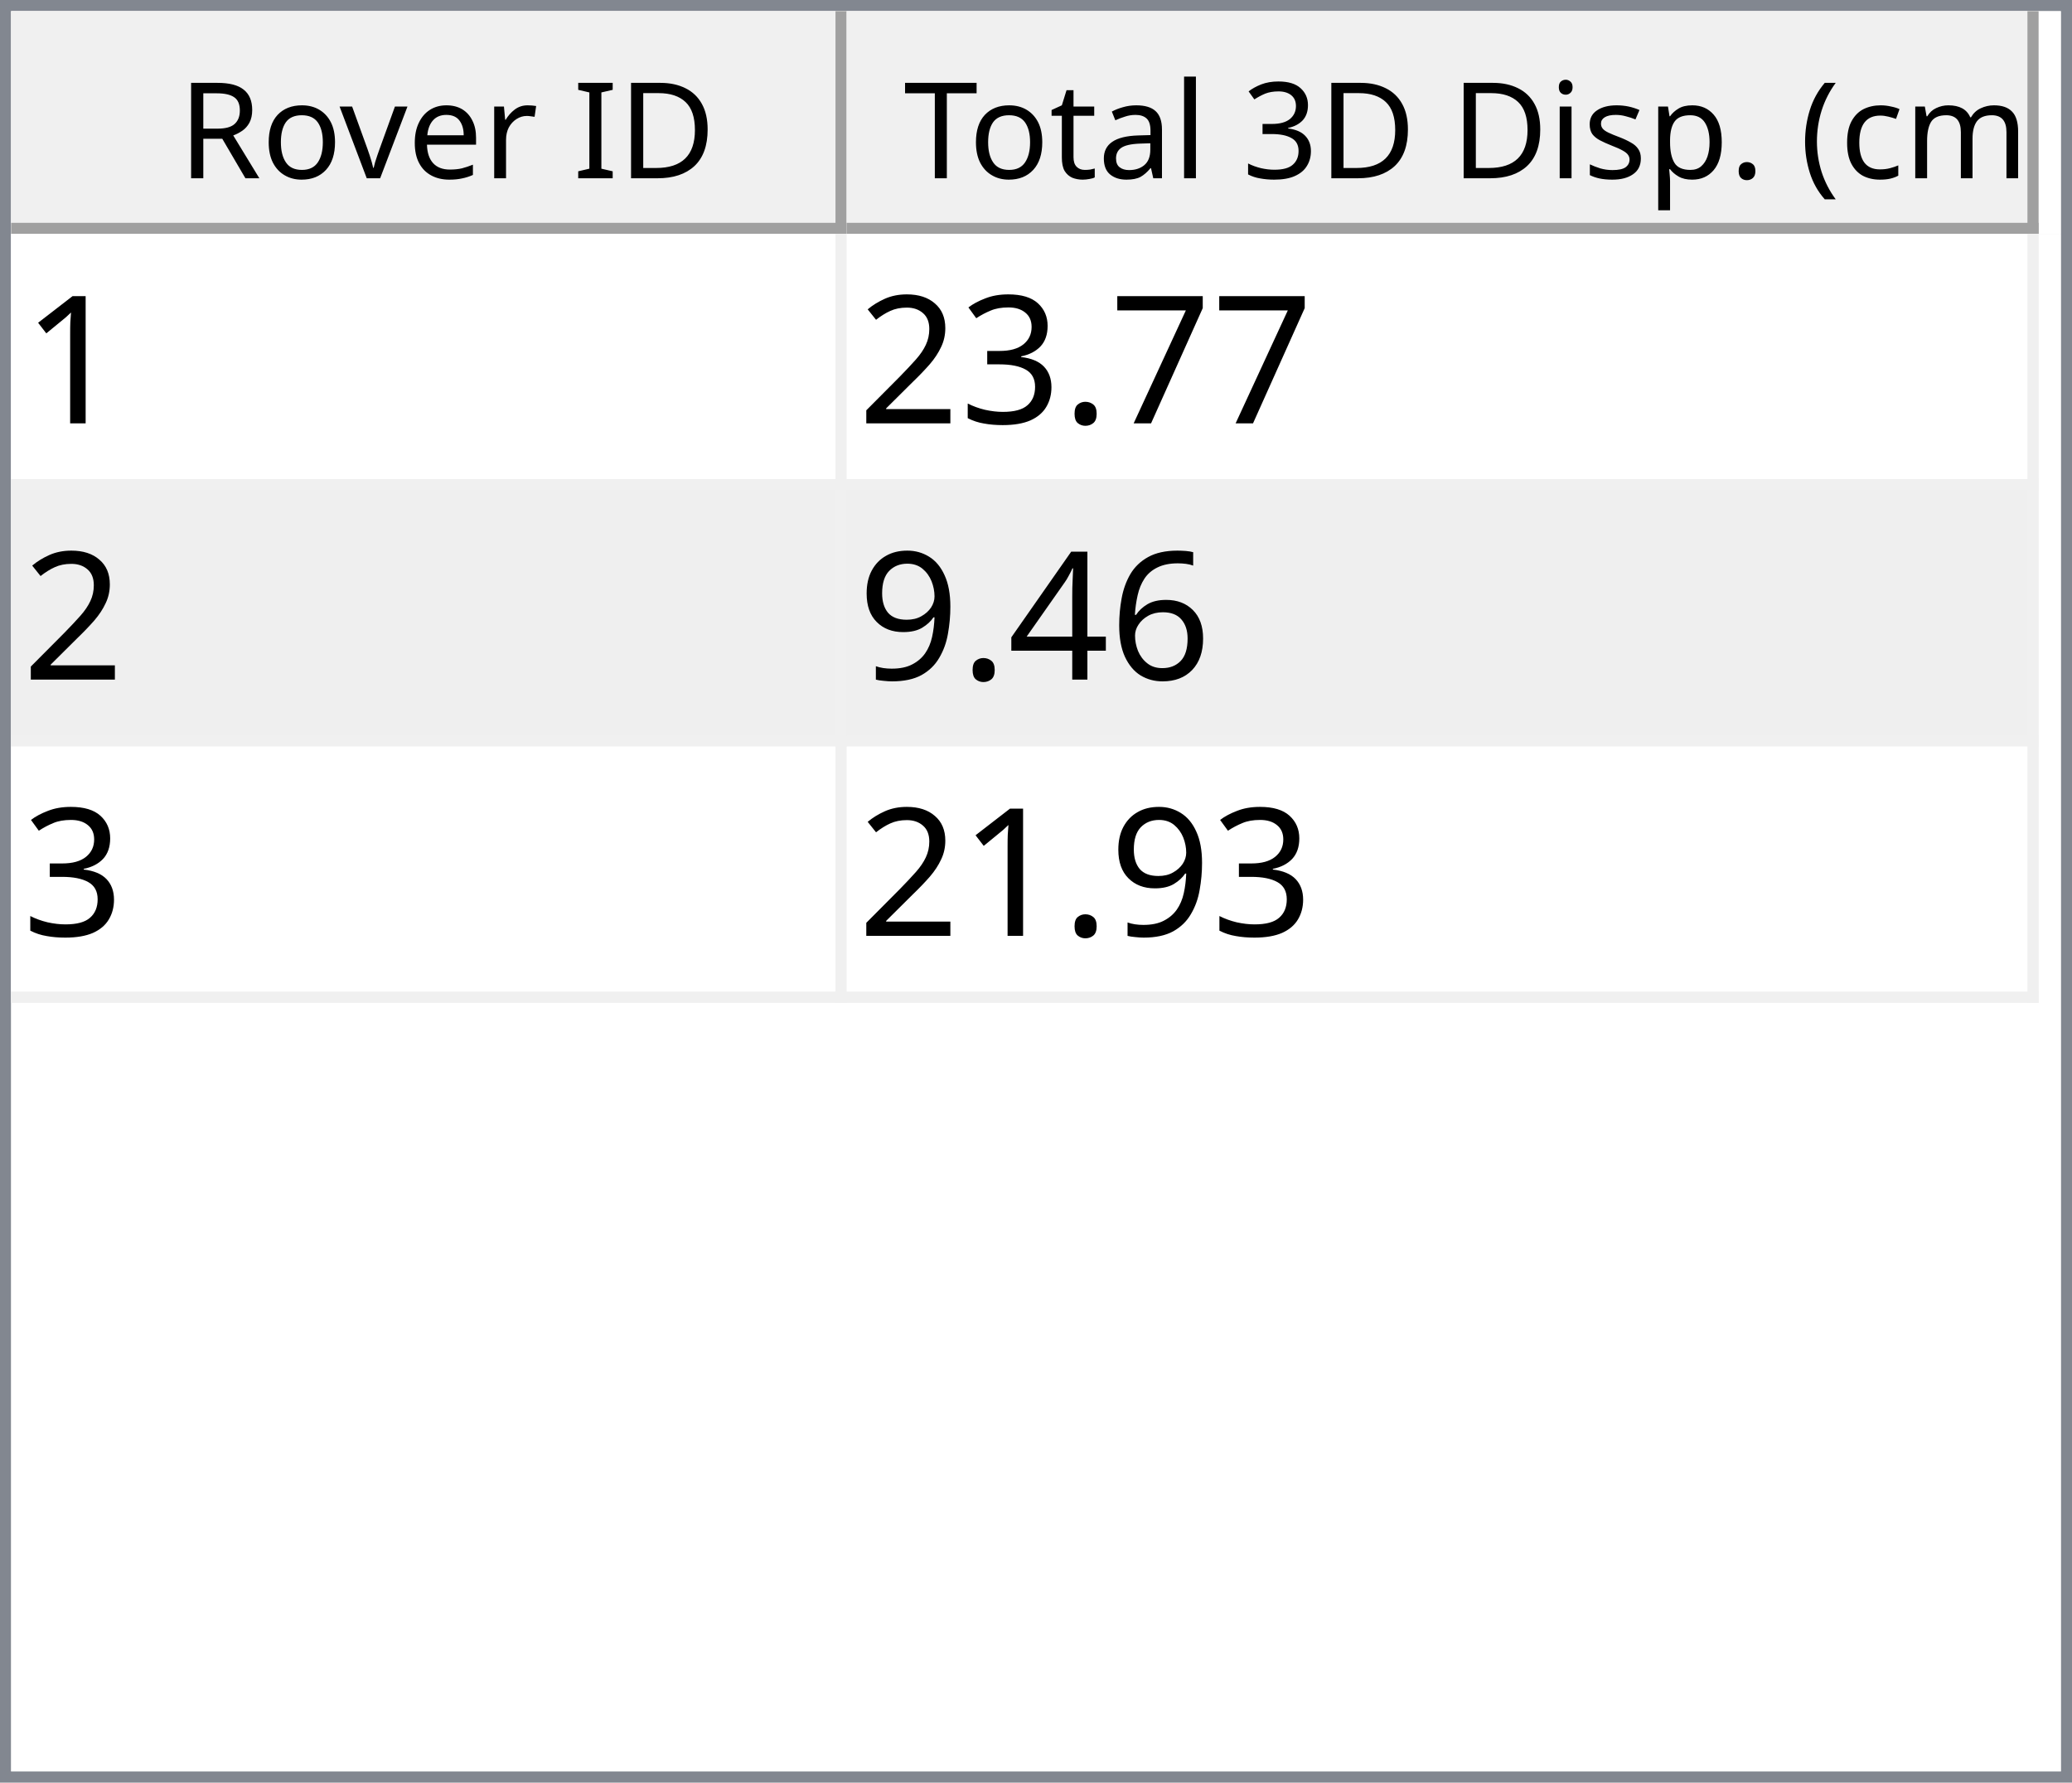
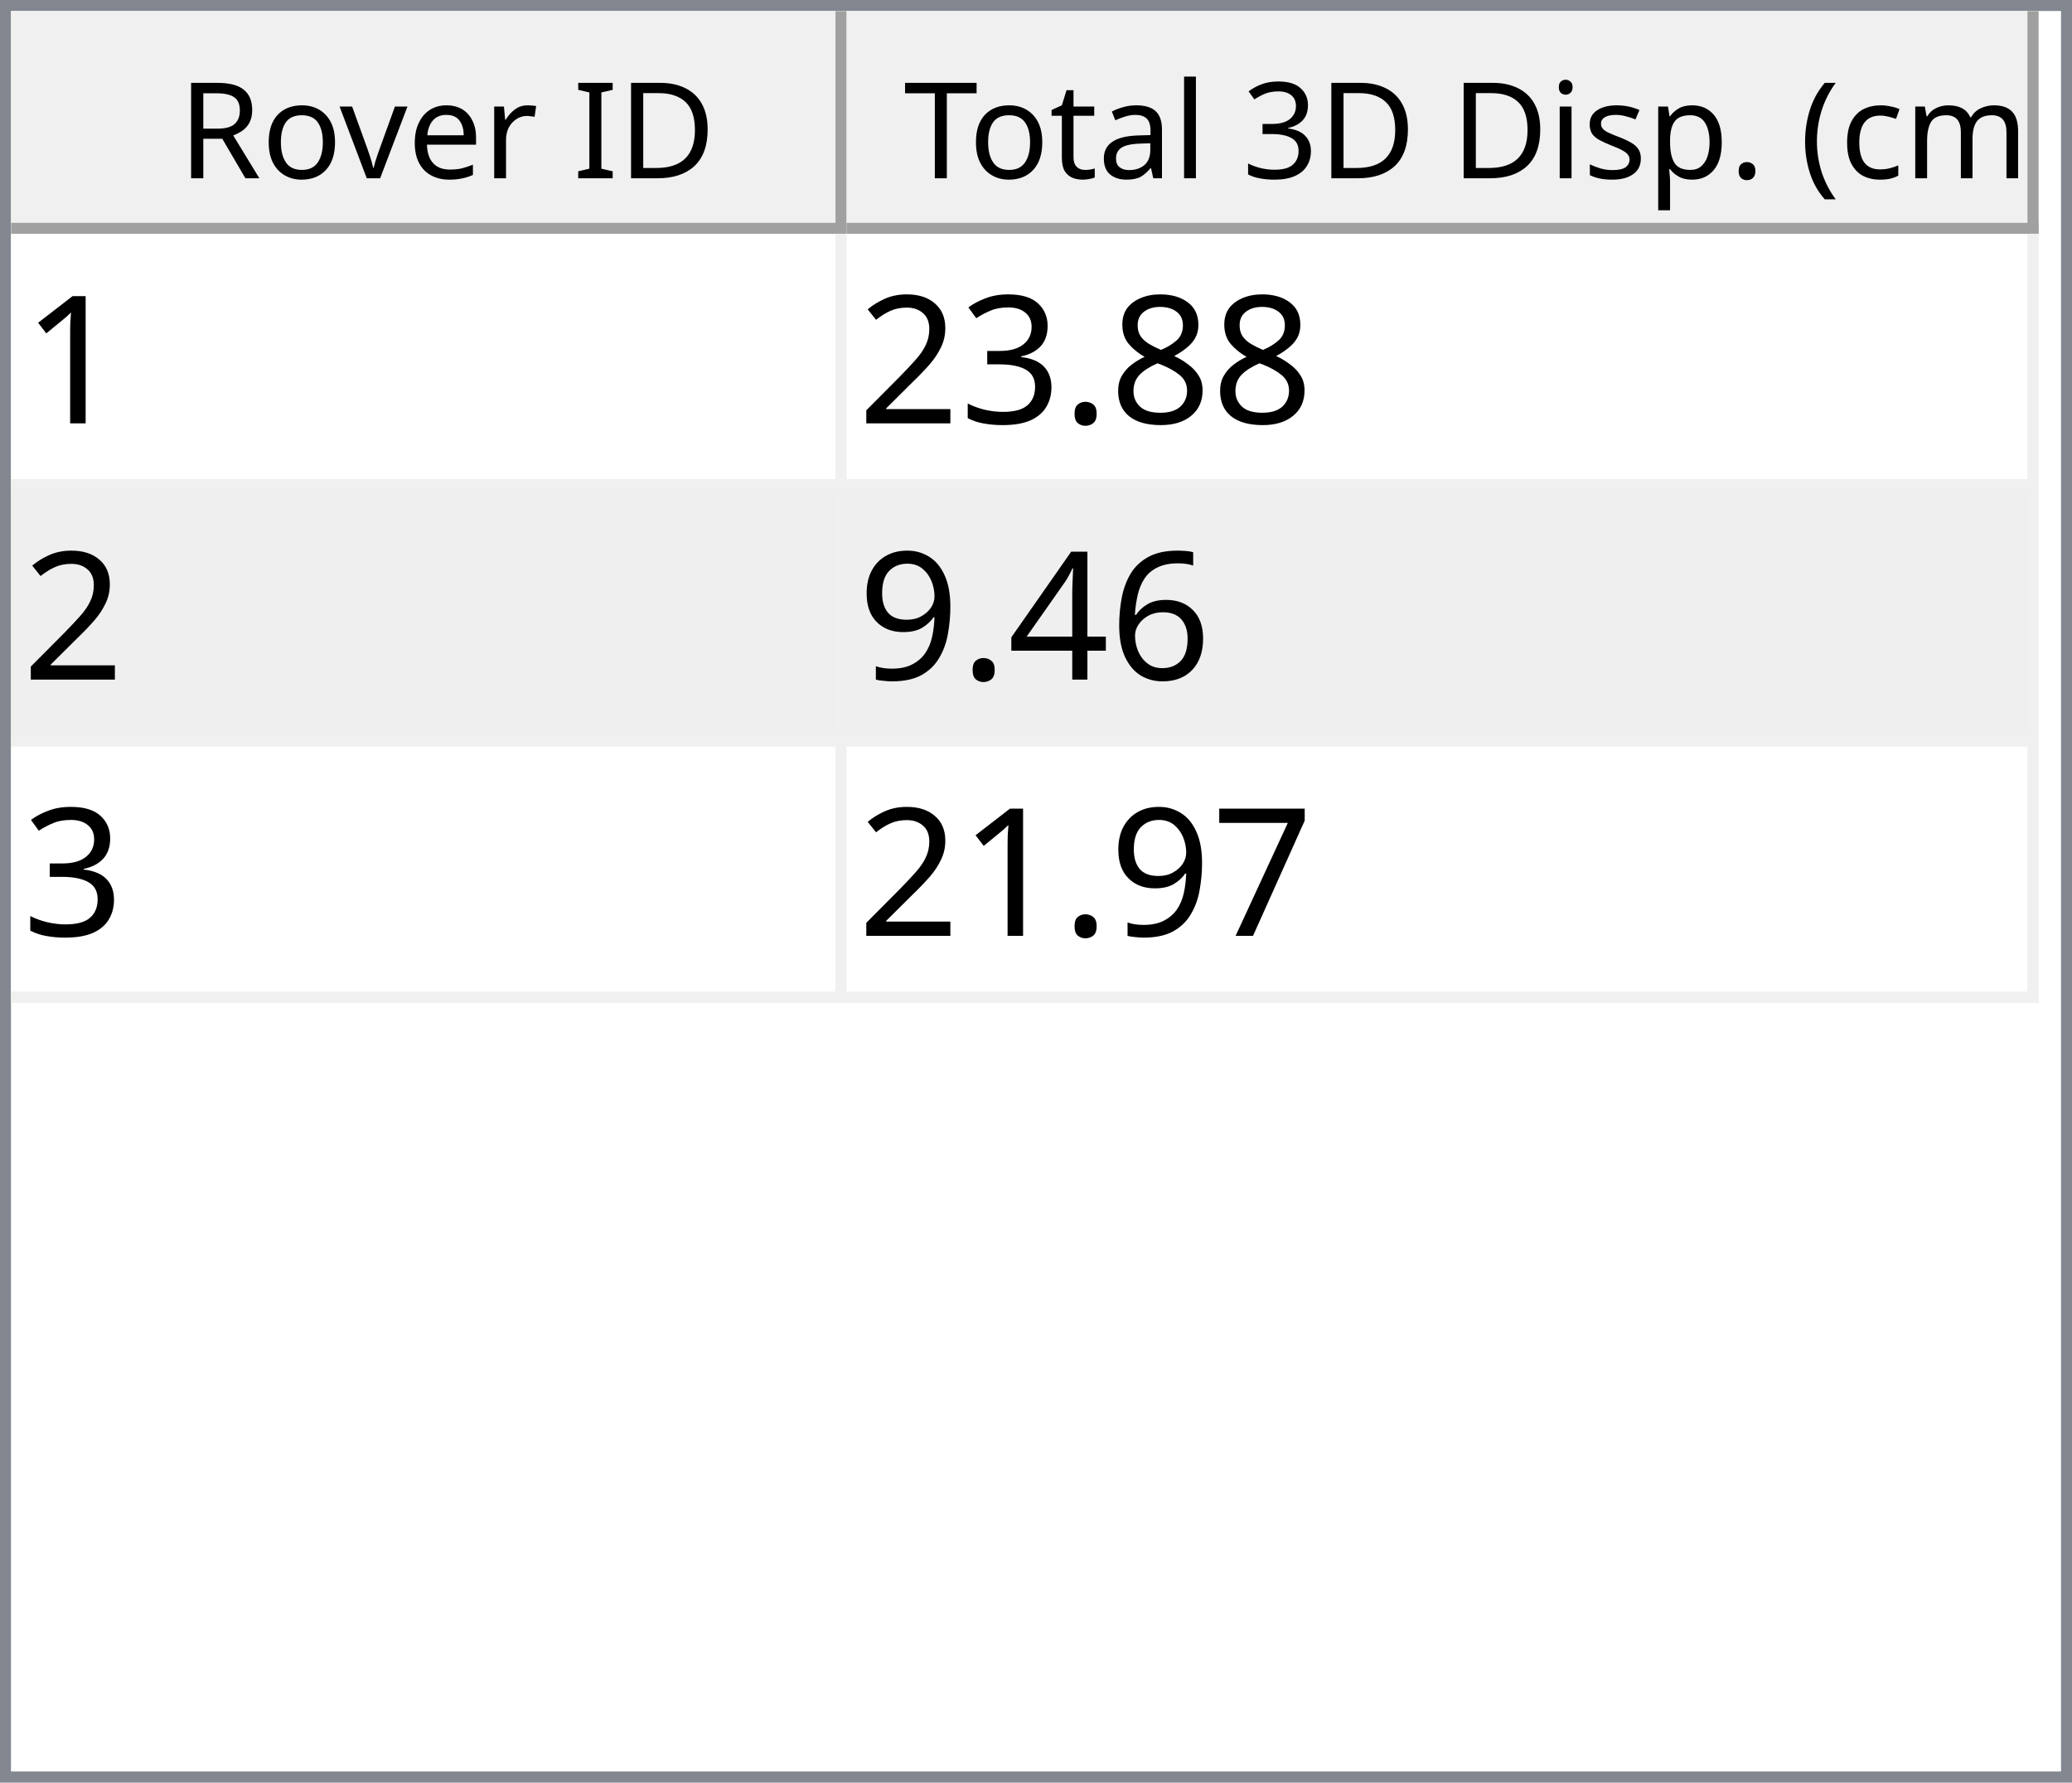
<svg xmlns="http://www.w3.org/2000/svg" style="fill-opacity:1; color-rendering:auto; color-interpolation:auto; text-rendering:auto; stroke:black; stroke-linecap:square; stroke-miterlimit:10; shape-rendering:auto; stroke-opacity:1; fill:black; stroke-dasharray:none; font-weight:normal; stroke-width:1; font-family:'Dialog'; font-style:normal; stroke-linejoin:miter; font-size:12px; stroke-dashoffset:0; image-rendering:auto;" width="186" height="160">
  <defs id="genericDefs" />
  <g>
    <defs id="defs1">
      <clipPath clipPathUnits="userSpaceOnUse" id="clipPath1">
        <path d="M0 0 L186 0 L186 160 L0 160 L0 0 Z" />
      </clipPath>
      <clipPath clipPathUnits="userSpaceOnUse" id="clipPath2">
        <path d="M0 0 L0 160 L186 160 L186 0 Z" />
      </clipPath>
      <clipPath clipPathUnits="userSpaceOnUse" id="clipPath3">
        <path d="M0 0 L0 20 L184 20 L184 0 Z" />
      </clipPath>
      <clipPath clipPathUnits="userSpaceOnUse" id="clipPath4">
        <path d="M0 0 L0 20 L75 20 L75 0 Z" />
      </clipPath>
      <clipPath clipPathUnits="userSpaceOnUse" id="clipPath5">
        <path d="M1 1 L1 19 L74 19 L74 1 Z" />
      </clipPath>
      <clipPath clipPathUnits="userSpaceOnUse" id="clipPath6">
        <path d="M0 0 L0 18 L73 18 L73 0 Z" />
      </clipPath>
      <clipPath clipPathUnits="userSpaceOnUse" id="clipPath7">
        <path d="M-0.5 -0.5 L-0.5 19.5 L74.5 19.5 L74.5 -0.5 Z" />
      </clipPath>
      <clipPath clipPathUnits="userSpaceOnUse" id="clipPath8">
        <path d="M0 0 L0 20 L107 20 L107 0 Z" />
      </clipPath>
      <clipPath clipPathUnits="userSpaceOnUse" id="clipPath9">
        <path d="M1 1 L1 19 L106 19 L106 1 Z" />
      </clipPath>
      <clipPath clipPathUnits="userSpaceOnUse" id="clipPath10">
        <path d="M0 0 L0 18 L105 18 L105 0 Z" />
      </clipPath>
      <clipPath clipPathUnits="userSpaceOnUse" id="clipPath11">
        <path d="M-0.5 -0.5 L-0.5 19.5 L106.5 19.5 L106.5 -0.5 Z" />
      </clipPath>
      <clipPath clipPathUnits="userSpaceOnUse" id="clipPath12">
        <path d="M0 0 L0 138 L184 138 L184 0 Z" />
      </clipPath>
      <clipPath clipPathUnits="userSpaceOnUse" id="clipPath13">
        <path d="M0 0 L0 69 L182 69 L182 0 Z" />
      </clipPath>
      <clipPath clipPathUnits="userSpaceOnUse" id="clipPath14">
        <path d="M-0.5 -0.5 L-0.5 68.5 L181.5 68.5 L181.5 -0.5 Z" />
      </clipPath>
      <clipPath clipPathUnits="userSpaceOnUse" id="clipPath15">
        <path d="M0 0 L0 22 L74 22 L74 0 Z" />
      </clipPath>
      <clipPath clipPathUnits="userSpaceOnUse" id="clipPath16">
        <path d="M0 0 L0 22 L106 22 L106 0 Z" />
      </clipPath>
      <font horiz-adv-x="64.551" id="font1">
        <font-face ascent="107.91" descent="25.098" units-per-em="100" style="font-style:normal; font-family:Segoe UI; font-weight:normal;" />
        <missing-glyph horiz-adv-x="64.551" d="M8.109 0 L8.109 68.266 L56.453 68.266 L56.453 0 L8.109 0 ZM15.328 7.234 L49.219 7.234 L49.219 61.031 L15.328 61.031 L15.328 7.234 Z" />
        <glyph unicode="D" horiz-adv-x="70.117" d="M9.188 0 L9.188 70.016 L28.516 70.016 Q65.531 70.016 65.531 35.891 Q65.531 19.672 55.25 9.836 Q44.969 0 27.734 0 L9.188 0 ZM17.391 62.594 L17.391 7.422 L27.828 7.422 Q41.609 7.422 49.273 14.797 Q56.938 22.172 56.938 35.688 Q56.938 62.594 28.328 62.594 L17.391 62.594 Z" />
        <glyph unicode="I" horiz-adv-x="26.611" d="M17.391 0 L9.188 0 L9.188 70.016 L17.391 70.016 L17.391 0 Z" />
        <glyph unicode=" " horiz-adv-x="27.393" d="" />
        <glyph unicode="r" horiz-adv-x="34.766" d="M34.188 41.891 Q32.078 43.5 28.125 43.5 Q23 43.5 19.555 38.672 Q16.109 33.844 16.109 25.484 L16.109 0 L8.109 0 L8.109 50 L16.109 50 L16.109 39.703 L16.312 39.703 Q18.016 44.969 21.531 47.922 Q25.047 50.875 29.391 50.875 Q32.516 50.875 34.188 50.203 L34.188 41.891 Z" />
        <glyph unicode="e" horiz-adv-x="52.295" d="M48.297 23 L12.984 23 Q13.188 14.656 17.484 10.109 Q21.781 5.562 29.297 5.562 Q37.75 5.562 44.828 11.141 L44.828 3.609 Q38.234 -1.172 27.391 -1.172 Q16.797 -1.172 10.742 5.641 Q4.688 12.453 4.688 24.812 Q4.688 36.469 11.305 43.82 Q17.922 51.172 27.734 51.172 Q37.547 51.172 42.922 44.828 Q48.297 38.484 48.297 27.203 L48.297 23 ZM40.094 29.781 Q40.047 36.719 36.75 40.578 Q33.453 44.438 27.594 44.438 Q21.922 44.438 17.969 40.383 Q14.016 36.328 13.094 29.781 L40.094 29.781 Z" />
        <glyph unicode="v" horiz-adv-x="47.9" d="M47.406 50 L27.484 0 L19.625 0 L0.688 50 L9.469 50 L22.172 13.672 Q23.578 9.672 23.922 6.688 L24.125 6.688 Q24.609 10.453 25.688 13.484 L38.969 50 L47.406 50 Z" />
        <glyph unicode="o" horiz-adv-x="58.594" d="M29 -1.172 Q17.922 -1.172 11.305 5.836 Q4.688 12.844 4.688 24.422 Q4.688 37.016 11.57 44.094 Q18.453 51.172 30.172 51.172 Q41.359 51.172 47.633 44.289 Q53.906 37.406 53.906 25.203 Q53.906 13.234 47.141 6.031 Q40.375 -1.172 29 -1.172 ZM29.594 44.438 Q21.875 44.438 17.383 39.188 Q12.891 33.938 12.891 24.703 Q12.891 15.828 17.43 10.695 Q21.969 5.562 29.594 5.562 Q37.359 5.562 41.531 10.594 Q45.703 15.625 45.703 24.906 Q45.703 34.281 41.531 39.359 Q37.359 44.438 29.594 44.438 Z" />
        <glyph unicode="R" horiz-adv-x="59.814" d="M59.375 0 L49.609 0 L37.891 19.625 Q36.281 22.359 34.766 24.289 Q33.25 26.219 31.664 27.438 Q30.078 28.656 28.25 29.219 Q26.422 29.781 24.125 29.781 L17.391 29.781 L17.391 0 L9.188 0 L9.188 70.016 L30.078 70.016 Q34.672 70.016 38.555 68.867 Q42.438 67.719 45.289 65.375 Q48.141 63.031 49.758 59.547 Q51.375 56.062 51.375 51.375 Q51.375 47.703 50.273 44.656 Q49.172 41.609 47.148 39.211 Q45.125 36.812 42.266 35.133 Q39.406 33.453 35.844 32.516 L35.844 32.328 Q37.594 31.547 38.891 30.547 Q40.188 29.547 41.359 28.18 Q42.531 26.812 43.68 25.078 Q44.828 23.344 46.234 21.047 L59.375 0 ZM17.391 62.594 L17.391 37.203 L28.516 37.203 Q31.594 37.203 34.203 38.133 Q36.812 39.062 38.719 40.797 Q40.625 42.531 41.703 45.047 Q42.781 47.562 42.781 50.688 Q42.781 56.297 39.141 59.445 Q35.5 62.594 28.609 62.594 L17.391 62.594 Z" />
        <glyph unicode=")" horiz-adv-x="30.176" d="M8.297 -15.922 L1.172 -15.922 Q16.406 2.344 16.406 26.812 Q16.406 51.469 1.078 70.016 L8.297 70.016 Q23.531 52.156 23.531 26.703 Q23.531 1.375 8.297 -15.922 Z" />
        <glyph unicode="m" horiz-adv-x="86.133" d="M79.109 0 L71.094 0 L71.094 28.719 Q71.094 37.016 68.531 40.727 Q65.969 44.438 59.906 44.438 Q54.781 44.438 51.195 39.75 Q47.609 35.062 47.609 28.516 L47.609 0 L39.594 0 L39.594 29.688 Q39.594 44.438 28.219 44.438 Q22.953 44.438 19.531 40.016 Q16.109 35.594 16.109 28.516 L16.109 0 L8.109 0 L8.109 50 L16.109 50 L16.109 42.094 L16.312 42.094 Q21.625 51.172 31.844 51.172 Q36.969 51.172 40.773 48.312 Q44.578 45.453 46 40.828 Q51.562 51.172 62.594 51.172 Q79.109 51.172 79.109 30.812 L79.109 0 Z" />
        <glyph unicode="c" horiz-adv-x="46.191" d="M42.188 2.297 Q36.422 -1.172 28.516 -1.172 Q17.828 -1.172 11.258 5.789 Q4.688 12.75 4.688 23.828 Q4.688 36.188 11.766 43.68 Q18.844 51.172 30.672 51.172 Q37.25 51.172 42.281 48.734 L42.281 40.531 Q36.719 44.438 30.375 44.438 Q22.703 44.438 17.797 38.945 Q12.891 33.453 12.891 24.516 Q12.891 15.719 17.508 10.641 Q22.125 5.562 29.891 5.562 Q36.422 5.562 42.188 9.906 L42.188 2.297 Z" />
        <glyph unicode="(" horiz-adv-x="30.176" d="M29.109 -15.922 L21.969 -15.922 Q6.844 1.375 6.844 26.703 Q6.844 52.156 21.969 70.016 L29.203 70.016 Q13.875 51.469 13.875 26.812 Q13.875 2.344 29.109 -15.922 Z" />
        <glyph unicode="." horiz-adv-x="21.68" d="M10.891 -1.078 Q8.641 -1.078 7.055 0.539 Q5.469 2.156 5.469 4.391 Q5.469 6.641 7.055 8.273 Q8.641 9.906 10.891 9.906 Q13.188 9.906 14.797 8.273 Q16.406 6.641 16.406 4.391 Q16.406 2.156 14.797 0.539 Q13.188 -1.078 10.891 -1.078 Z" />
        <glyph unicode="p" horiz-adv-x="58.789" d="M16.312 7.234 L16.109 7.234 L16.109 -23 L8.109 -23 L8.109 50 L16.109 50 L16.109 41.219 L16.312 41.219 Q22.219 51.172 33.594 51.172 Q43.266 51.172 48.688 44.461 Q54.109 37.75 54.109 26.469 Q54.109 13.922 48 6.375 Q41.891 -1.172 31.297 -1.172 Q21.578 -1.172 16.312 7.234 ZM16.109 27.391 L16.109 20.406 Q16.109 14.203 20.141 9.883 Q24.172 5.562 30.375 5.562 Q37.641 5.562 41.773 11.133 Q45.906 16.703 45.906 26.609 Q45.906 34.969 42.047 39.703 Q38.188 44.438 31.594 44.438 Q24.609 44.438 20.359 39.578 Q16.109 34.719 16.109 27.391 Z" />
        <glyph unicode="s" horiz-adv-x="42.432" d="M5.078 1.812 L5.078 10.406 Q11.625 5.562 19.484 5.562 Q30.031 5.562 30.031 12.594 Q30.031 14.594 29.125 15.992 Q28.219 17.391 26.68 18.461 Q25.141 19.531 23.07 20.383 Q21 21.234 18.609 22.172 Q15.281 23.484 12.766 24.828 Q10.25 26.172 8.57 27.859 Q6.891 29.547 6.031 31.695 Q5.172 33.844 5.172 36.719 Q5.172 40.234 6.789 42.945 Q8.406 45.656 11.086 47.484 Q13.766 49.312 17.211 50.242 Q20.656 51.172 24.312 51.172 Q30.812 51.172 35.938 48.922 L35.938 40.828 Q30.422 44.438 23.25 44.438 Q21 44.438 19.195 43.922 Q17.391 43.406 16.094 42.477 Q14.797 41.547 14.086 40.258 Q13.375 38.969 13.375 37.406 Q13.375 35.453 14.086 34.133 Q14.797 32.812 16.164 31.789 Q17.531 30.766 19.484 29.938 Q21.438 29.109 23.922 28.125 Q27.25 26.859 29.883 25.516 Q32.516 24.172 34.375 22.484 Q36.234 20.797 37.234 18.602 Q38.234 16.406 38.234 13.375 Q38.234 9.672 36.602 6.938 Q34.969 4.203 32.234 2.398 Q29.5 0.594 25.93 -0.289 Q22.359 -1.172 18.453 -1.172 Q10.75 -1.172 5.078 1.812 Z" />
        <glyph unicode="i" horiz-adv-x="24.219" d="M12.203 62.703 Q10.062 62.703 8.547 64.164 Q7.031 65.625 7.031 67.875 Q7.031 70.125 8.547 71.609 Q10.062 73.094 12.203 73.094 Q14.406 73.094 15.945 71.609 Q17.484 70.125 17.484 67.875 Q17.484 65.719 15.945 64.211 Q14.406 62.703 12.203 62.703 ZM16.109 0 L8.109 0 L8.109 50 L16.109 50 L16.109 0 Z" />
        <glyph unicode="3" horiz-adv-x="53.906" d="M46.531 19.828 Q46.531 15.094 44.75 11.211 Q42.969 7.328 39.719 4.57 Q36.469 1.812 31.93 0.297 Q27.391 -1.219 21.922 -1.219 Q11.922 -1.219 6 2.594 L6 11.188 Q13.094 5.609 22.219 5.609 Q25.875 5.609 28.828 6.539 Q31.781 7.469 33.906 9.227 Q36.031 10.984 37.18 13.477 Q38.328 15.969 38.328 19.094 Q38.328 32.812 18.797 32.812 L12.984 32.812 L12.984 39.594 L18.5 39.594 Q35.797 39.594 35.797 52.484 Q35.797 64.406 22.609 64.406 Q15.188 64.406 8.688 59.422 L8.688 67.188 Q15.375 71.188 24.609 71.188 Q29 71.188 32.57 69.969 Q36.141 68.75 38.68 66.555 Q41.219 64.359 42.609 61.281 Q44 58.203 44 54.5 Q44 40.672 30.031 36.719 L30.031 36.531 Q33.594 36.141 36.625 34.797 Q39.656 33.453 41.852 31.305 Q44.047 29.156 45.289 26.25 Q46.531 23.344 46.531 19.828 Z" />
        <glyph unicode="l" horiz-adv-x="24.219" d="M16.109 0 L8.109 0 L8.109 74.031 L16.109 74.031 L16.109 0 Z" />
        <glyph unicode="a" horiz-adv-x="50.879" d="M43.891 0 L35.891 0 L35.891 7.812 L35.688 7.812 Q30.469 -1.172 20.312 -1.172 Q12.844 -1.172 8.617 2.781 Q4.391 6.734 4.391 13.281 Q4.391 27.297 20.906 29.594 L35.891 31.688 Q35.891 44.438 25.594 44.438 Q16.547 44.438 9.281 38.281 L9.281 46.484 Q16.656 51.172 26.266 51.172 Q43.891 51.172 43.891 32.516 L43.891 0 ZM35.891 25.297 L23.828 23.641 Q18.266 22.859 15.43 20.875 Q12.594 18.891 12.594 13.875 Q12.594 10.203 15.211 7.883 Q17.828 5.562 22.172 5.562 Q28.125 5.562 32.008 9.742 Q35.891 13.922 35.891 20.312 L35.891 25.297 Z" />
        <glyph unicode="t" horiz-adv-x="33.887" d="M31.297 0.484 Q28.469 -1.078 23.828 -1.078 Q10.688 -1.078 10.688 13.578 L10.688 43.172 L2.094 43.172 L2.094 50 L10.688 50 L10.688 62.203 L18.703 64.797 L18.703 50 L31.297 50 L31.297 43.172 L18.703 43.172 L18.703 14.984 Q18.703 9.969 20.414 7.82 Q22.125 5.672 26.078 5.672 Q29.109 5.672 31.297 7.328 L31.297 0.484 Z" />
        <glyph unicode="T" horiz-adv-x="52.393" d="M50.594 62.594 L30.375 62.594 L30.375 0 L22.172 0 L22.172 62.594 L2 62.594 L2 70.016 L50.594 70.016 L50.594 62.594 Z" />
      </font>
      <font horiz-adv-x="75.0" id="font2">
        <font-face ascent="100.537" descent="21.973" units-per-em="100" style="font-style:normal; font-family:sans-serif; font-weight:normal;" />
        <missing-glyph horiz-adv-x="75.0" d="M12.5 0 L12.5 62.5 L62.5 62.5 L62.5 0 L12.5 0 ZM14.062 1.562 L60.938 1.562 L60.938 60.938 L14.062 60.938 L14.062 1.562 Z" />
        <glyph unicode="1" horiz-adv-x="55.615" d="M37.25 0 L28.469 0 L28.469 56 Q25.297 52.984 20.141 49.953 Q14.984 46.922 10.891 45.406 L10.891 53.906 Q18.266 57.375 23.781 62.305 Q29.297 67.234 31.594 71.875 L37.25 71.875 L37.25 0 Z" />
-         <glyph unicode="7" horiz-adv-x="55.615" d="M4.734 62.203 L4.734 70.656 L51.078 70.656 L51.078 63.812 Q44.234 56.547 37.523 44.484 Q30.812 32.422 27.156 19.672 Q24.516 10.688 23.781 0 L14.75 0 Q14.891 8.453 18.062 20.414 Q21.234 32.375 27.172 43.484 Q33.109 54.594 39.797 62.203 L4.734 62.203 Z" />
+         <glyph unicode="8" horiz-adv-x="55.615" d="M17.672 38.812 Q12.203 40.828 9.57 44.539 Q6.938 48.25 6.938 53.422 Q6.938 61.234 12.555 66.555 Q18.172 71.875 27.484 71.875 Q36.859 71.875 42.578 66.43 Q48.297 60.984 48.297 53.172 Q48.297 48.188 45.68 44.508 Q43.062 40.828 37.75 38.812 Q44.344 36.672 47.781 31.883 Q51.219 27.094 51.219 20.453 Q51.219 11.281 44.727 5.031 Q38.234 -1.219 27.641 -1.219 Q17.047 -1.219 10.547 5.055 Q4.047 11.328 4.047 20.703 Q4.047 27.688 7.594 32.398 Q11.141 37.109 17.672 38.812 ZM15.922 53.719 Q15.922 48.641 19.195 45.414 Q22.469 42.188 27.688 42.188 Q32.766 42.188 36.016 45.383 Q39.266 48.578 39.266 53.219 Q39.266 58.062 35.914 61.359 Q32.562 64.656 27.594 64.656 Q22.562 64.656 19.242 61.43 Q15.922 58.203 15.922 53.719 ZM13.094 20.656 Q13.094 16.891 14.875 13.375 Q16.656 9.859 20.172 7.93 Q23.688 6 27.734 6 Q34.031 6 38.133 10.055 Q42.234 14.109 42.234 20.359 Q42.234 26.703 38.016 30.859 Q33.797 35.016 27.438 35.016 Q21.234 35.016 17.164 30.914 Q13.094 26.812 13.094 20.656 Z" />
        <glyph unicode="." horiz-adv-x="27.783" d="M9.078 0 L9.078 10.016 L19.094 10.016 L19.094 0 L9.078 0 Z" />
        <glyph unicode="3" horiz-adv-x="55.615" d="M4.203 18.891 L12.984 20.062 Q14.5 12.594 18.141 9.297 Q21.781 6 27 6 Q33.203 6 37.477 10.297 Q41.75 14.594 41.75 20.953 Q41.75 27 37.797 30.93 Q33.844 34.859 27.734 34.859 Q25.25 34.859 21.531 33.891 L22.516 41.609 Q23.391 41.5 23.922 41.5 Q29.547 41.5 34.039 44.43 Q38.531 47.359 38.531 53.469 Q38.531 58.297 35.258 61.477 Q31.984 64.656 26.812 64.656 Q21.688 64.656 18.266 61.43 Q14.844 58.203 13.875 51.766 L5.078 53.328 Q6.688 62.156 12.398 67.016 Q18.109 71.875 26.609 71.875 Q32.469 71.875 37.398 69.359 Q42.328 66.844 44.945 62.5 Q47.562 58.156 47.562 53.266 Q47.562 48.641 45.07 44.828 Q42.578 41.016 37.703 38.766 Q44.047 37.312 47.562 32.695 Q51.078 28.078 51.078 21.141 Q51.078 11.766 44.242 5.25 Q37.406 -1.266 26.953 -1.266 Q17.531 -1.266 11.305 4.352 Q5.078 9.969 4.203 18.891 Z" />
        <glyph unicode="2" horiz-adv-x="55.615" d="M50.344 8.453 L50.344 0 L3.031 0 Q2.938 3.172 4.047 6.109 Q5.859 10.938 9.836 15.625 Q13.812 20.312 21.344 26.469 Q33.016 36.031 37.117 41.625 Q41.219 47.219 41.219 52.203 Q41.219 57.422 37.477 61.008 Q33.734 64.594 27.734 64.594 Q21.391 64.594 17.578 60.789 Q13.766 56.984 13.719 50.25 L4.688 51.172 Q5.609 61.281 11.664 66.578 Q17.719 71.875 27.938 71.875 Q38.234 71.875 44.242 66.164 Q50.25 60.453 50.25 52 Q50.25 47.703 48.492 43.555 Q46.734 39.406 42.656 34.812 Q38.578 30.219 29.109 22.219 Q21.188 15.578 18.945 13.211 Q16.703 10.844 15.234 8.453 L50.344 8.453 Z" />
        <glyph unicode="6" horiz-adv-x="55.615" d="M49.75 54.047 L41.016 53.375 Q39.844 58.547 37.703 60.891 Q34.125 64.656 28.906 64.656 Q24.703 64.656 21.531 62.312 Q17.391 59.281 14.992 53.469 Q12.594 47.656 12.5 36.922 Q15.672 41.75 20.266 44.094 Q24.859 46.438 29.891 46.438 Q38.672 46.438 44.852 39.969 Q51.031 33.5 51.031 23.25 Q51.031 16.5 48.125 10.719 Q45.219 4.938 40.141 1.859 Q35.062 -1.219 28.609 -1.219 Q17.625 -1.219 10.695 6.859 Q3.766 14.938 3.766 33.5 Q3.766 54.25 11.422 63.672 Q18.109 71.875 29.438 71.875 Q37.891 71.875 43.289 67.141 Q48.688 62.406 49.75 54.047 ZM13.875 23.188 Q13.875 18.656 15.797 14.508 Q17.719 10.359 21.188 8.18 Q24.656 6 28.469 6 Q34.031 6 38.039 10.492 Q42.047 14.984 42.047 22.703 Q42.047 30.125 38.086 34.398 Q34.125 38.672 28.125 38.672 Q22.172 38.672 18.023 34.398 Q13.875 30.125 13.875 23.188 Z" />
        <glyph unicode="4" horiz-adv-x="55.615" d="M32.328 0 L32.328 17.141 L1.266 17.141 L1.266 25.203 L33.938 71.578 L41.109 71.578 L41.109 25.203 L50.781 25.203 L50.781 17.141 L41.109 17.141 L41.109 0 L32.328 0 ZM32.328 25.203 L32.328 57.469 L9.906 25.203 L32.328 25.203 Z" />
        <glyph unicode="9" horiz-adv-x="55.615" d="M5.469 16.547 L13.922 17.328 Q14.984 11.375 18.016 8.688 Q21.047 6 25.781 6 Q29.828 6 32.883 7.859 Q35.938 9.719 37.891 12.82 Q39.844 15.922 41.164 21.195 Q42.484 26.469 42.484 31.938 Q42.484 32.516 42.438 33.688 Q39.797 29.5 35.234 26.883 Q30.672 24.266 25.344 24.266 Q16.453 24.266 10.305 30.711 Q4.156 37.156 4.156 47.703 Q4.156 58.594 10.578 65.234 Q17 71.875 26.656 71.875 Q33.641 71.875 39.43 68.117 Q45.219 64.359 48.219 57.398 Q51.219 50.438 51.219 37.25 Q51.219 23.531 48.242 15.406 Q45.266 7.281 39.383 3.031 Q33.5 -1.219 25.594 -1.219 Q17.188 -1.219 11.867 3.445 Q6.547 8.109 5.469 16.547 ZM41.453 48.141 Q41.453 55.719 37.43 60.156 Q33.406 64.594 27.734 64.594 Q21.875 64.594 17.531 59.812 Q13.188 55.031 13.188 47.406 Q13.188 40.578 17.312 36.305 Q21.438 32.031 27.484 32.031 Q33.594 32.031 37.523 36.305 Q41.453 40.578 41.453 48.141 Z" />
+         <glyph unicode="7" horiz-adv-x="55.615" d="M4.734 62.203 L4.734 70.656 L51.078 70.656 L51.078 63.812 Q44.234 56.547 37.523 44.484 Q30.812 32.422 27.156 19.672 Q24.516 10.688 23.781 0 L14.75 0 Q14.891 8.453 18.062 20.414 Q21.234 32.375 27.172 43.484 Q33.109 54.594 39.797 62.203 L4.734 62.203 Z" />
      </font>
    </defs>
    <g style="fill:white; stroke:white;">
      <rect x="0" y="0" width="186" style="clip-path:url(#clipPath1); stroke:none;" height="160" />
    </g>
    <g style="fill:white; text-rendering:optimizeSpeed; color-rendering:optimizeSpeed; image-rendering:optimizeSpeed; shape-rendering:crispEdges; stroke:white; color-interpolation:sRGB;">
      <rect x="0" width="186" height="160" y="0" style="stroke:none;" />
      <path style="stroke:none;" d="M0 160 L186 160 L186 0 L0 0 Z" />
    </g>
    <g style="fill:rgb(240,240,240); font-family:'Segoe UI'; stroke:rgb(240,240,240);">
      <rect x="0" y="0" width="186" style="clip-path:url(#clipPath2); stroke:none;" height="160" />
    </g>
    <g style="fill:rgb(130,135,144); font-family:'Segoe UI'; stroke:rgb(130,135,144);">
      <path d="M0 0 L186 0 L186 160 L0 160 L0 0 ZM1 1 L185 1 L185 159 L1 159 L1 1 Z" style="fill-rule:evenodd; clip-path:url(#clipPath2); stroke:none;" />
    </g>
    <g style="fill:white; font-family:'Segoe UI'; stroke:white;" transform="translate(1,1)">
      <rect x="0" y="0" width="184" style="clip-path:url(#clipPath3); stroke:none;" height="20" />
    </g>
    <g style="fill:rgb(240,240,240); font-family:'Segoe UI'; stroke:rgb(240,240,240);" transform="translate(1,1)">
      <rect x="0" y="0" width="75" style="clip-path:url(#clipPath4); stroke:none;" height="20" />
    </g>
    <g style="font-family:'Segoe UI';" transform="translate(2,2)">
      <text x="14" xml:space="preserve" y="14" style="clip-path:url(#clipPath6); stroke:none;">Rover ID</text>
    </g>
    <g style="fill:rgb(160,160,160); font-family:'Segoe UI'; stroke:rgb(160,160,160); stroke-linejoin:bevel;" transform="translate(1.5,1.5)">
      <line x1="74" x2="74" y1="0" style="fill:none; clip-path:url(#clipPath7);" y2="19" />
    </g>
    <g style="fill:rgb(160,160,160); font-family:'Segoe UI'; stroke:rgb(160,160,160); stroke-linejoin:bevel;" transform="matrix(1,0,0,1,1,1) translate(0.5,0.5)">
      <line x1="0" x2="74" y1="19" style="fill:none; clip-path:url(#clipPath7);" y2="19" />
    </g>
    <g style="fill:rgb(240,240,240); font-family:'Segoe UI'; stroke:rgb(240,240,240);" transform="translate(76,1)">
      <rect x="0" y="0" width="107" style="clip-path:url(#clipPath8); stroke:none;" height="20" />
    </g>
    <g style="font-family:'Segoe UI';" transform="translate(77,2)">
      <text x="1" xml:space="preserve" y="14" style="clip-path:url(#clipPath10); stroke:none;"> Total 3D Disp. (cm)</text>
    </g>
    <g style="fill:rgb(160,160,160); font-family:'Segoe UI'; stroke:rgb(160,160,160); stroke-linejoin:bevel;" transform="translate(76.5,1.5)">
      <line x1="106" x2="106" y1="0" style="fill:none; clip-path:url(#clipPath11);" y2="19" />
    </g>
    <g style="fill:rgb(160,160,160); font-family:'Segoe UI'; stroke:rgb(160,160,160); stroke-linejoin:bevel;" transform="matrix(1,0,0,1,76,1) translate(0.5,0.5)">
      <line x1="0" x2="106" y1="19" style="fill:none; clip-path:url(#clipPath11);" y2="19" />
    </g>
    <g style="fill:white; font-family:'Segoe UI'; stroke:white;" transform="translate(1,21)">
      <rect x="0" y="0" width="184" style="clip-path:url(#clipPath12); stroke:none;" height="138" />
    </g>
    <g style="fill:rgb(240,240,240); font-size:16px; font-family:sans-serif; stroke:rgb(240,240,240);" transform="translate(1,21)">
      <rect x="0" y="0" width="182" style="clip-path:url(#clipPath13); stroke:none;" height="69" />
      <line transform="translate(0.5,0.5)" x1="0" x2="181" y1="22" style="clip-path:url(#clipPath14); fill:none; stroke-linejoin:bevel;" y2="22" />
    </g>
    <g transform="matrix(1,0,0,1,1,21) translate(0.5,0.5)" style="fill:rgb(240,240,240); font-size:16px; font-family:sans-serif; stroke:rgb(240,240,240); stroke-linejoin:bevel;">
      <line x1="0" x2="181" y1="45" style="fill:none; clip-path:url(#clipPath14);" y2="45" />
    </g>
    <g transform="matrix(1,0,0,1,1,21) translate(0.5,0.5)" style="fill:rgb(240,240,240); font-size:16px; font-family:sans-serif; stroke:rgb(240,240,240); stroke-linejoin:bevel;">
      <line x1="0" x2="181" y1="68" style="fill:none; clip-path:url(#clipPath14);" y2="68" />
    </g>
    <g transform="matrix(1,0,0,1,1,21) translate(0.5,0.5)" style="fill:rgb(240,240,240); font-size:16px; font-family:sans-serif; stroke:rgb(240,240,240); stroke-linejoin:bevel;">
      <line x1="74" x2="74" y1="0" style="fill:none; clip-path:url(#clipPath14);" y2="68" />
    </g>
    <g transform="matrix(1,0,0,1,1,21) translate(0.5,0.5)" style="fill:rgb(240,240,240); font-size:16px; font-family:sans-serif; stroke:rgb(240,240,240); stroke-linejoin:bevel;">
      <line x1="181" x2="181" y1="0" style="fill:none; clip-path:url(#clipPath14);" y2="68" />
    </g>
    <g style="fill:white; font-size:16px; font-family:sans-serif; stroke:white;" transform="matrix(1,0,0,1,1,21)">
      <rect x="0" y="0" width="74" style="clip-path:url(#clipPath15); stroke:none;" height="22" />
      <text x="1" y="17" style="fill:black; clip-path:url(#clipPath15); stroke:none;" xml:space="preserve">1</text>
    </g>
    <g style="fill:white; font-size:16px; font-family:sans-serif; stroke:white;" transform="matrix(1,0,0,1,1,21) translate(75,0)">
      <rect x="0" y="0" width="106" style="clip-path:url(#clipPath16); stroke:none;" height="22" />
-       <text x="1" y="17" style="fill:black; clip-path:url(#clipPath16); stroke:none;" xml:space="preserve">23.77</text>
+       <text x="1" y="17" style="fill:black; clip-path:url(#clipPath16); stroke:none;" xml:space="preserve">23.88</text>
    </g>
    <g style="fill:rgb(239,239,239); font-size:16px; font-family:sans-serif; stroke:rgb(239,239,239);" transform="matrix(1,0,0,1,1,21) translate(0,23)">
      <rect x="0" y="0" width="74" style="clip-path:url(#clipPath15); stroke:none;" height="22" />
      <text x="1" y="17" style="fill:black; clip-path:url(#clipPath15); stroke:none;" xml:space="preserve">2</text>
    </g>
    <g style="fill:rgb(239,239,239); font-size:16px; font-family:sans-serif; stroke:rgb(239,239,239);" transform="matrix(1,0,0,1,1,21) translate(75,23)">
      <rect x="0" y="0" width="106" style="clip-path:url(#clipPath16); stroke:none;" height="22" />
      <text x="1" y="17" style="fill:black; clip-path:url(#clipPath16); stroke:none;" xml:space="preserve">9.46</text>
    </g>
    <g style="fill:white; font-size:16px; font-family:sans-serif; stroke:white;" transform="matrix(1,0,0,1,1,21) translate(0,46)">
      <rect x="0" y="0" width="74" style="clip-path:url(#clipPath15); stroke:none;" height="22" />
      <text x="1" y="17" style="fill:black; clip-path:url(#clipPath15); stroke:none;" xml:space="preserve">3</text>
    </g>
    <g style="fill:white; font-size:16px; font-family:sans-serif; stroke:white;" transform="matrix(1,0,0,1,1,21) translate(75,46)">
      <rect x="0" y="0" width="106" style="clip-path:url(#clipPath16); stroke:none;" height="22" />
-       <text x="1" y="17" style="fill:black; clip-path:url(#clipPath16); stroke:none;" xml:space="preserve">21.93</text>
+       <text x="1" y="17" style="fill:black; clip-path:url(#clipPath16); stroke:none;" xml:space="preserve">21.97</text>
    </g>
  </g>
</svg>
